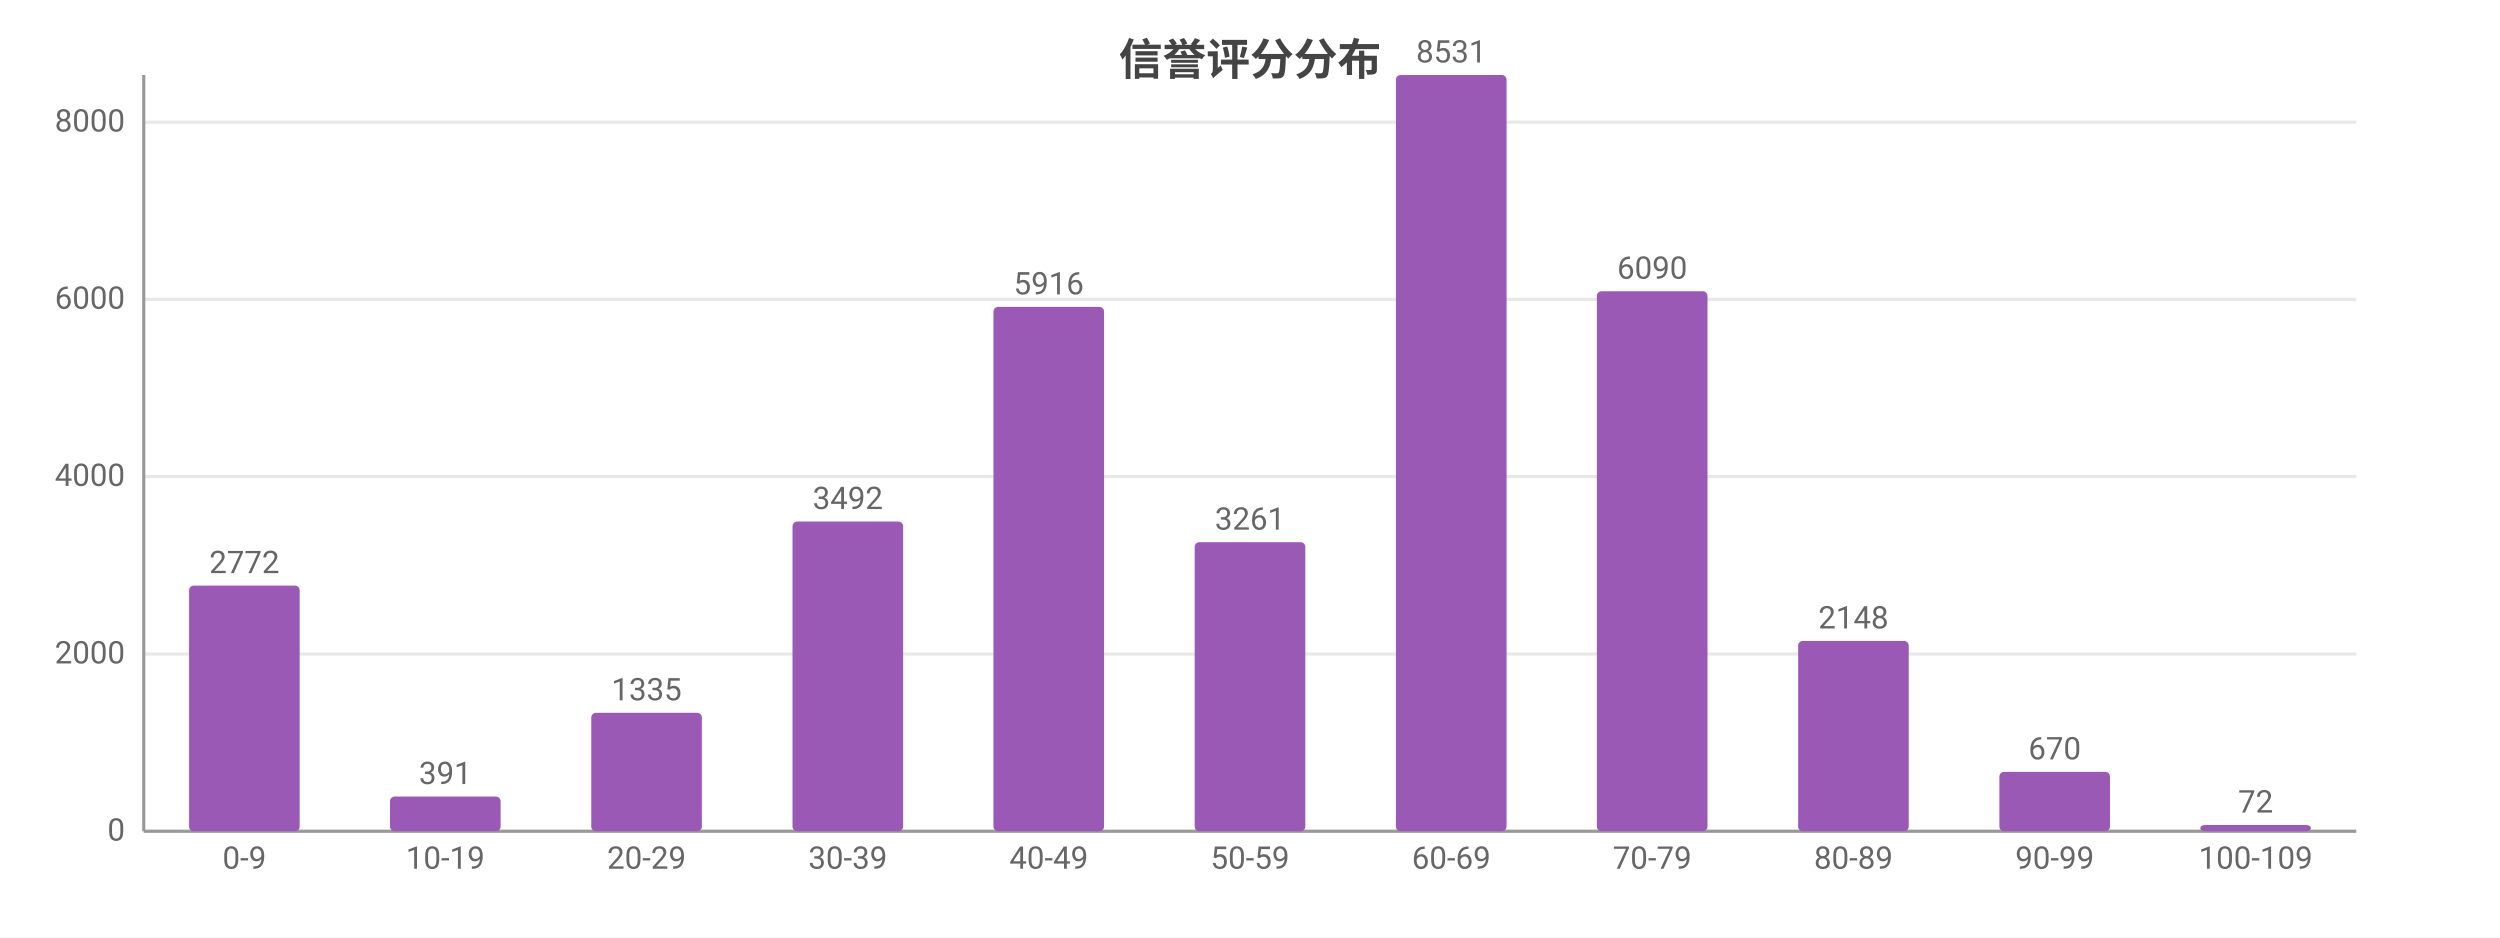
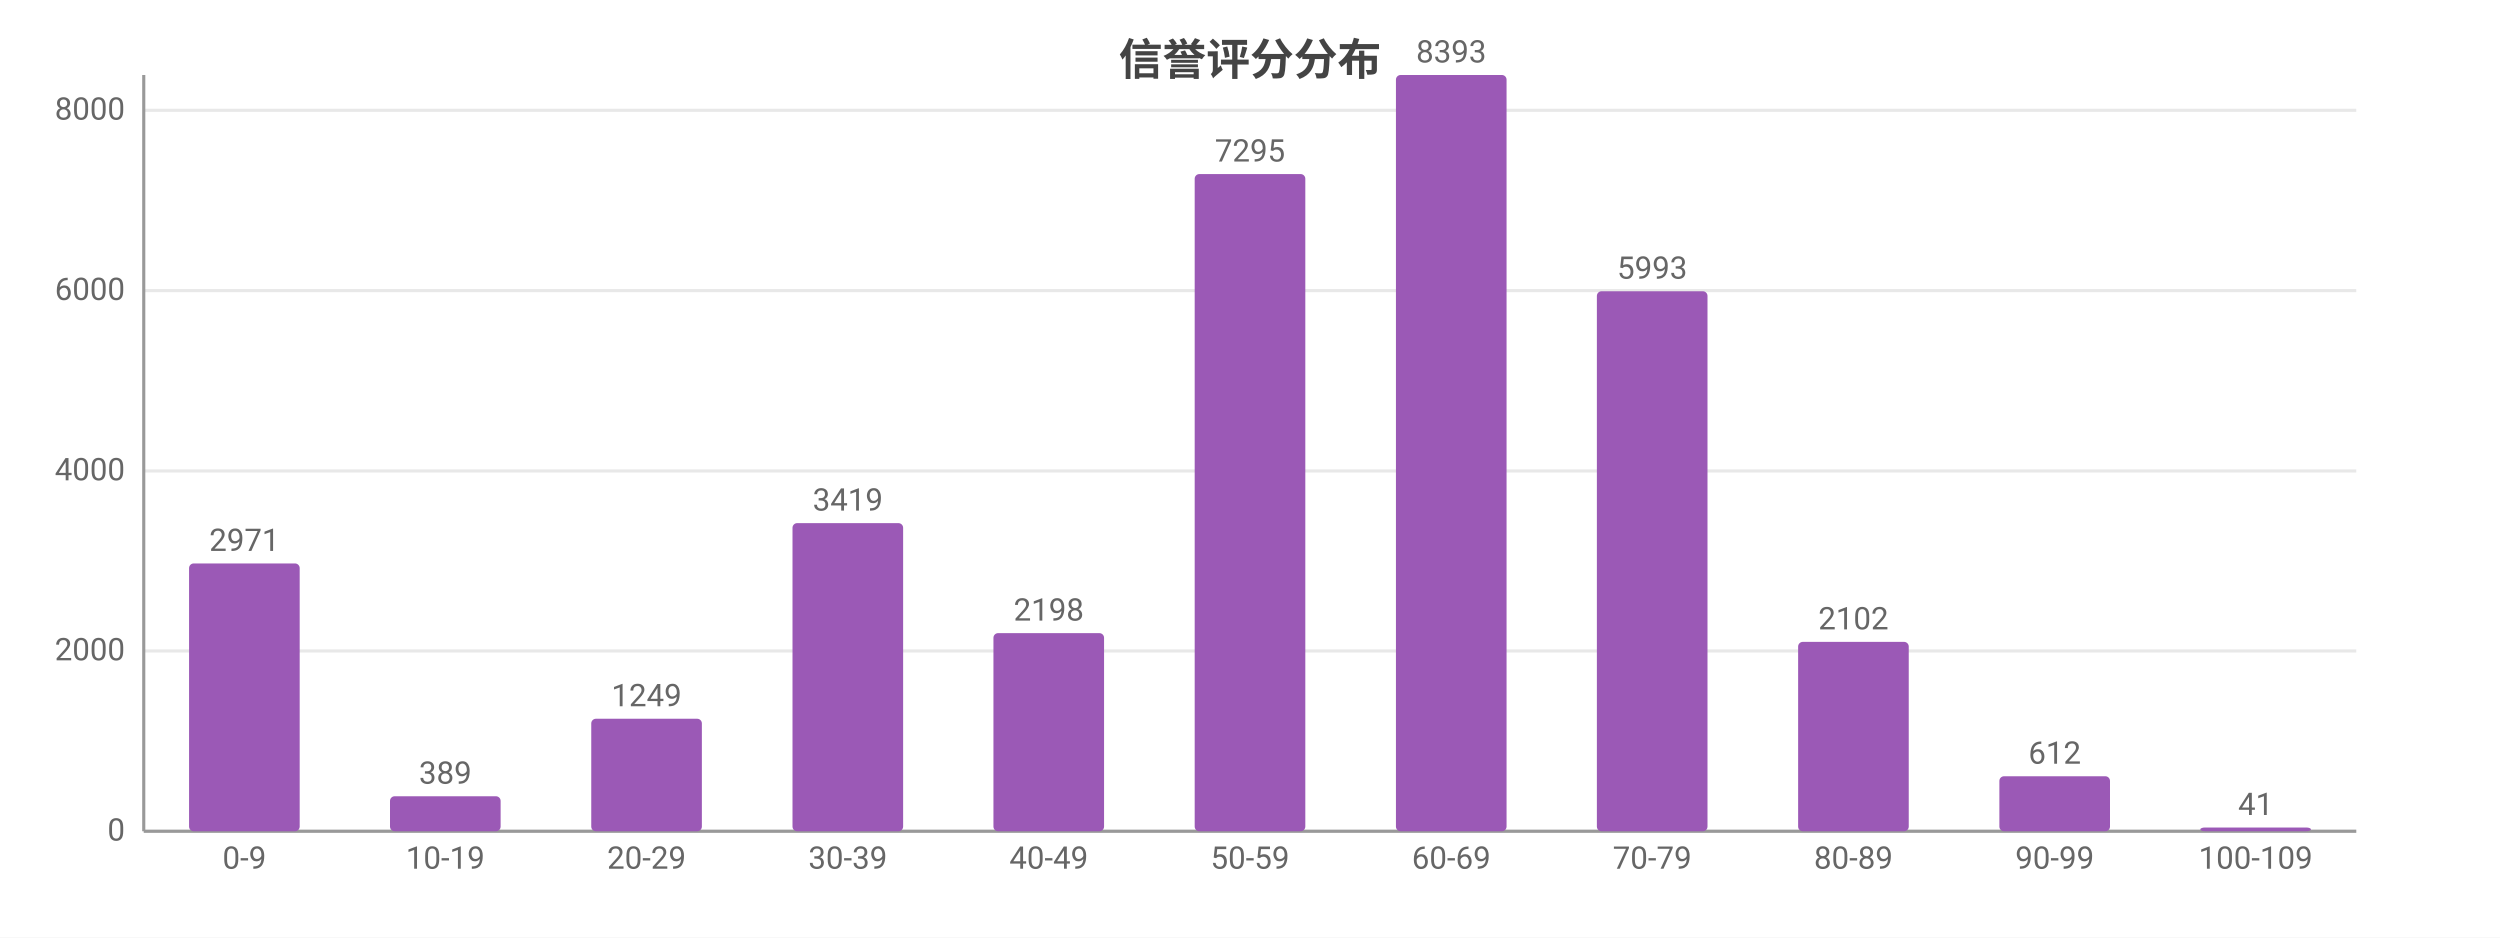
<svg xmlns="http://www.w3.org/2000/svg" width="800" height="300" viewBox="0 0 800 300">
  <rect width="800" height="300" fill="#ffffff" />
  <style>text{font-family:system-ui,-apple-system,'Segoe UI',Roboto,'PingFang SC','Microsoft YaHei','Noto Sans CJK SC',sans-serif}.g{stroke:#e8e8e8;stroke-width:1}.a{stroke:#999;stroke-width:1}.t{font-size:10px;fill:#666}.m{font-size:10px;text-anchor:middle;fill:#666}.e{font-size:10px;text-anchor:end;fill:#666}.l{font-size:11px;fill:#333}.tt{font-size:14px;font-weight:600;text-anchor:middle;fill:#444}.em{font-size:13px;text-anchor:middle;fill:#999}</style>
  <text class="tt" x="400.0" y="24">信誉评分分布</text>
  <line class="g" x1="46" y1="266" x2="754" y2="266" />
  <text class="e" x="40" y="269">0</text>
-   <line class="g" x1="46" y1="209.3" x2="754" y2="209.3" />
-   <text class="e" x="40" y="212.3">2000</text>
-   <line class="g" x1="46" y1="152.5" x2="754" y2="152.5" />
-   <text class="e" x="40" y="155.5">4000</text>
-   <line class="g" x1="46" y1="95.8" x2="754" y2="95.8" />
-   <text class="e" x="40" y="98.8">6000</text>
-   <line class="g" x1="46" y1="39.1" x2="754" y2="39.1" />
-   <text class="e" x="40" y="42.1">8000</text>
+   <line class="g" x1="46" y1="208.3" x2="754" y2="208.3" />
+   <text class="e" x="40" y="211.3">2000</text>
+   <line class="g" x1="46" y1="150.7" x2="754" y2="150.7" />
+   <text class="e" x="40" y="153.7">4000</text>
+   <line class="g" x1="46" y1="93.0" x2="754" y2="93.0" />
+   <text class="e" x="40" y="96.0">6000</text>
+   <line class="g" x1="46" y1="35.3" x2="754" y2="35.3" />
+   <text class="e" x="40" y="38.3">8000</text>
  <line class="a" x1="46" y1="24" x2="46" y2="266" />
  <line class="a" x1="46" y1="266" x2="754" y2="266" />
-   <rect x="60.5" y="187.4" width="35.4" height="78.6" fill="#9b59b6" rx="1.5" />
-   <text class="m" x="78.2" y="183.4">2772</text>
+   <rect x="60.5" y="180.3" width="35.4" height="85.7" fill="#9b59b6" rx="1.5" />
+   <text class="m" x="78.2" y="176.3">2971</text>
  <text class="m" x="78.2" y="278">0-9</text>
-   <rect x="124.8" y="254.9" width="35.4" height="11.1" fill="#9b59b6" rx="1.5" />
-   <text class="m" x="142.5" y="250.9">391</text>
+   <rect x="124.8" y="254.8" width="35.4" height="11.2" fill="#9b59b6" rx="1.5" />
+   <text class="m" x="142.5" y="250.8">389</text>
  <text class="m" x="142.5" y="278">10-19</text>
-   <rect x="189.2" y="228.1" width="35.4" height="37.9" fill="#9b59b6" rx="1.5" />
-   <text class="m" x="206.9" y="224.1">1335</text>
+   <rect x="189.2" y="230.0" width="35.4" height="36.0" fill="#9b59b6" rx="1.5" />
+   <text class="m" x="206.9" y="226.0">1249</text>
  <text class="m" x="206.9" y="278">20-29</text>
-   <rect x="253.6" y="166.9" width="35.4" height="99.1" fill="#9b59b6" rx="1.5" />
-   <text class="m" x="271.3" y="162.9">3492</text>
+   <rect x="253.6" y="167.4" width="35.4" height="98.6" fill="#9b59b6" rx="1.5" />
+   <text class="m" x="271.3" y="163.4">3419</text>
  <text class="m" x="271.3" y="278">30-39</text>
-   <rect x="317.9" y="98.2" width="35.4" height="167.8" fill="#9b59b6" rx="1.5" />
-   <text class="m" x="335.6" y="94.2">5916</text>
+   <rect x="317.9" y="202.6" width="35.4" height="63.4" fill="#9b59b6" rx="1.5" />
+   <text class="m" x="335.6" y="198.6">2198</text>
  <text class="m" x="335.6" y="278">40-49</text>
-   <rect x="382.3" y="173.5" width="35.4" height="92.5" fill="#9b59b6" rx="1.5" />
-   <text class="m" x="400" y="169.5">3261</text>
+   <rect x="382.3" y="55.7" width="35.4" height="210.3" fill="#9b59b6" rx="1.5" />
+   <text class="m" x="400" y="51.7">7295</text>
  <text class="m" x="400" y="278">50-59</text>
  <rect x="446.7" y="24" width="35.4" height="242" fill="#9b59b6" rx="1.5" />
-   <text class="m" x="464.4" y="20">8531</text>
+   <text class="m" x="464.4" y="20">8393</text>
  <text class="m" x="464.4" y="278">60-69</text>
  <rect x="511.0" y="93.2" width="35.4" height="172.8" fill="#9b59b6" rx="1.5" />
-   <text class="m" x="528.7" y="89.2">6090</text>
+   <text class="m" x="528.7" y="89.2">5993</text>
  <text class="m" x="528.7" y="278">70-79</text>
-   <rect x="575.4" y="205.1" width="35.4" height="60.9" fill="#9b59b6" rx="1.5" />
-   <text class="m" x="593.1" y="201.1">2148</text>
+   <rect x="575.4" y="205.4" width="35.4" height="60.6" fill="#9b59b6" rx="1.5" />
+   <text class="m" x="593.1" y="201.4">2102</text>
  <text class="m" x="593.1" y="278">80-89</text>
-   <rect x="639.8" y="247.0" width="35.4" height="19.0" fill="#9b59b6" rx="1.5" />
-   <text class="m" x="657.5" y="243.0">670</text>
+   <rect x="639.8" y="248.4" width="35.4" height="17.6" fill="#9b59b6" rx="1.5" />
+   <text class="m" x="657.5" y="244.4">612</text>
  <text class="m" x="657.5" y="278">90-99</text>
-   <rect x="704.1" y="264.0" width="35.4" height="2.0" fill="#9b59b6" rx="1.5" />
-   <text class="m" x="721.8" y="260.0">72</text>
+   <rect x="704.1" y="264.8" width="35.4" height="1.2" fill="#9b59b6" rx="1.5" />
+   <text class="m" x="721.8" y="260.8">41</text>
  <text class="m" x="721.8" y="278">100-109</text>
</svg>
